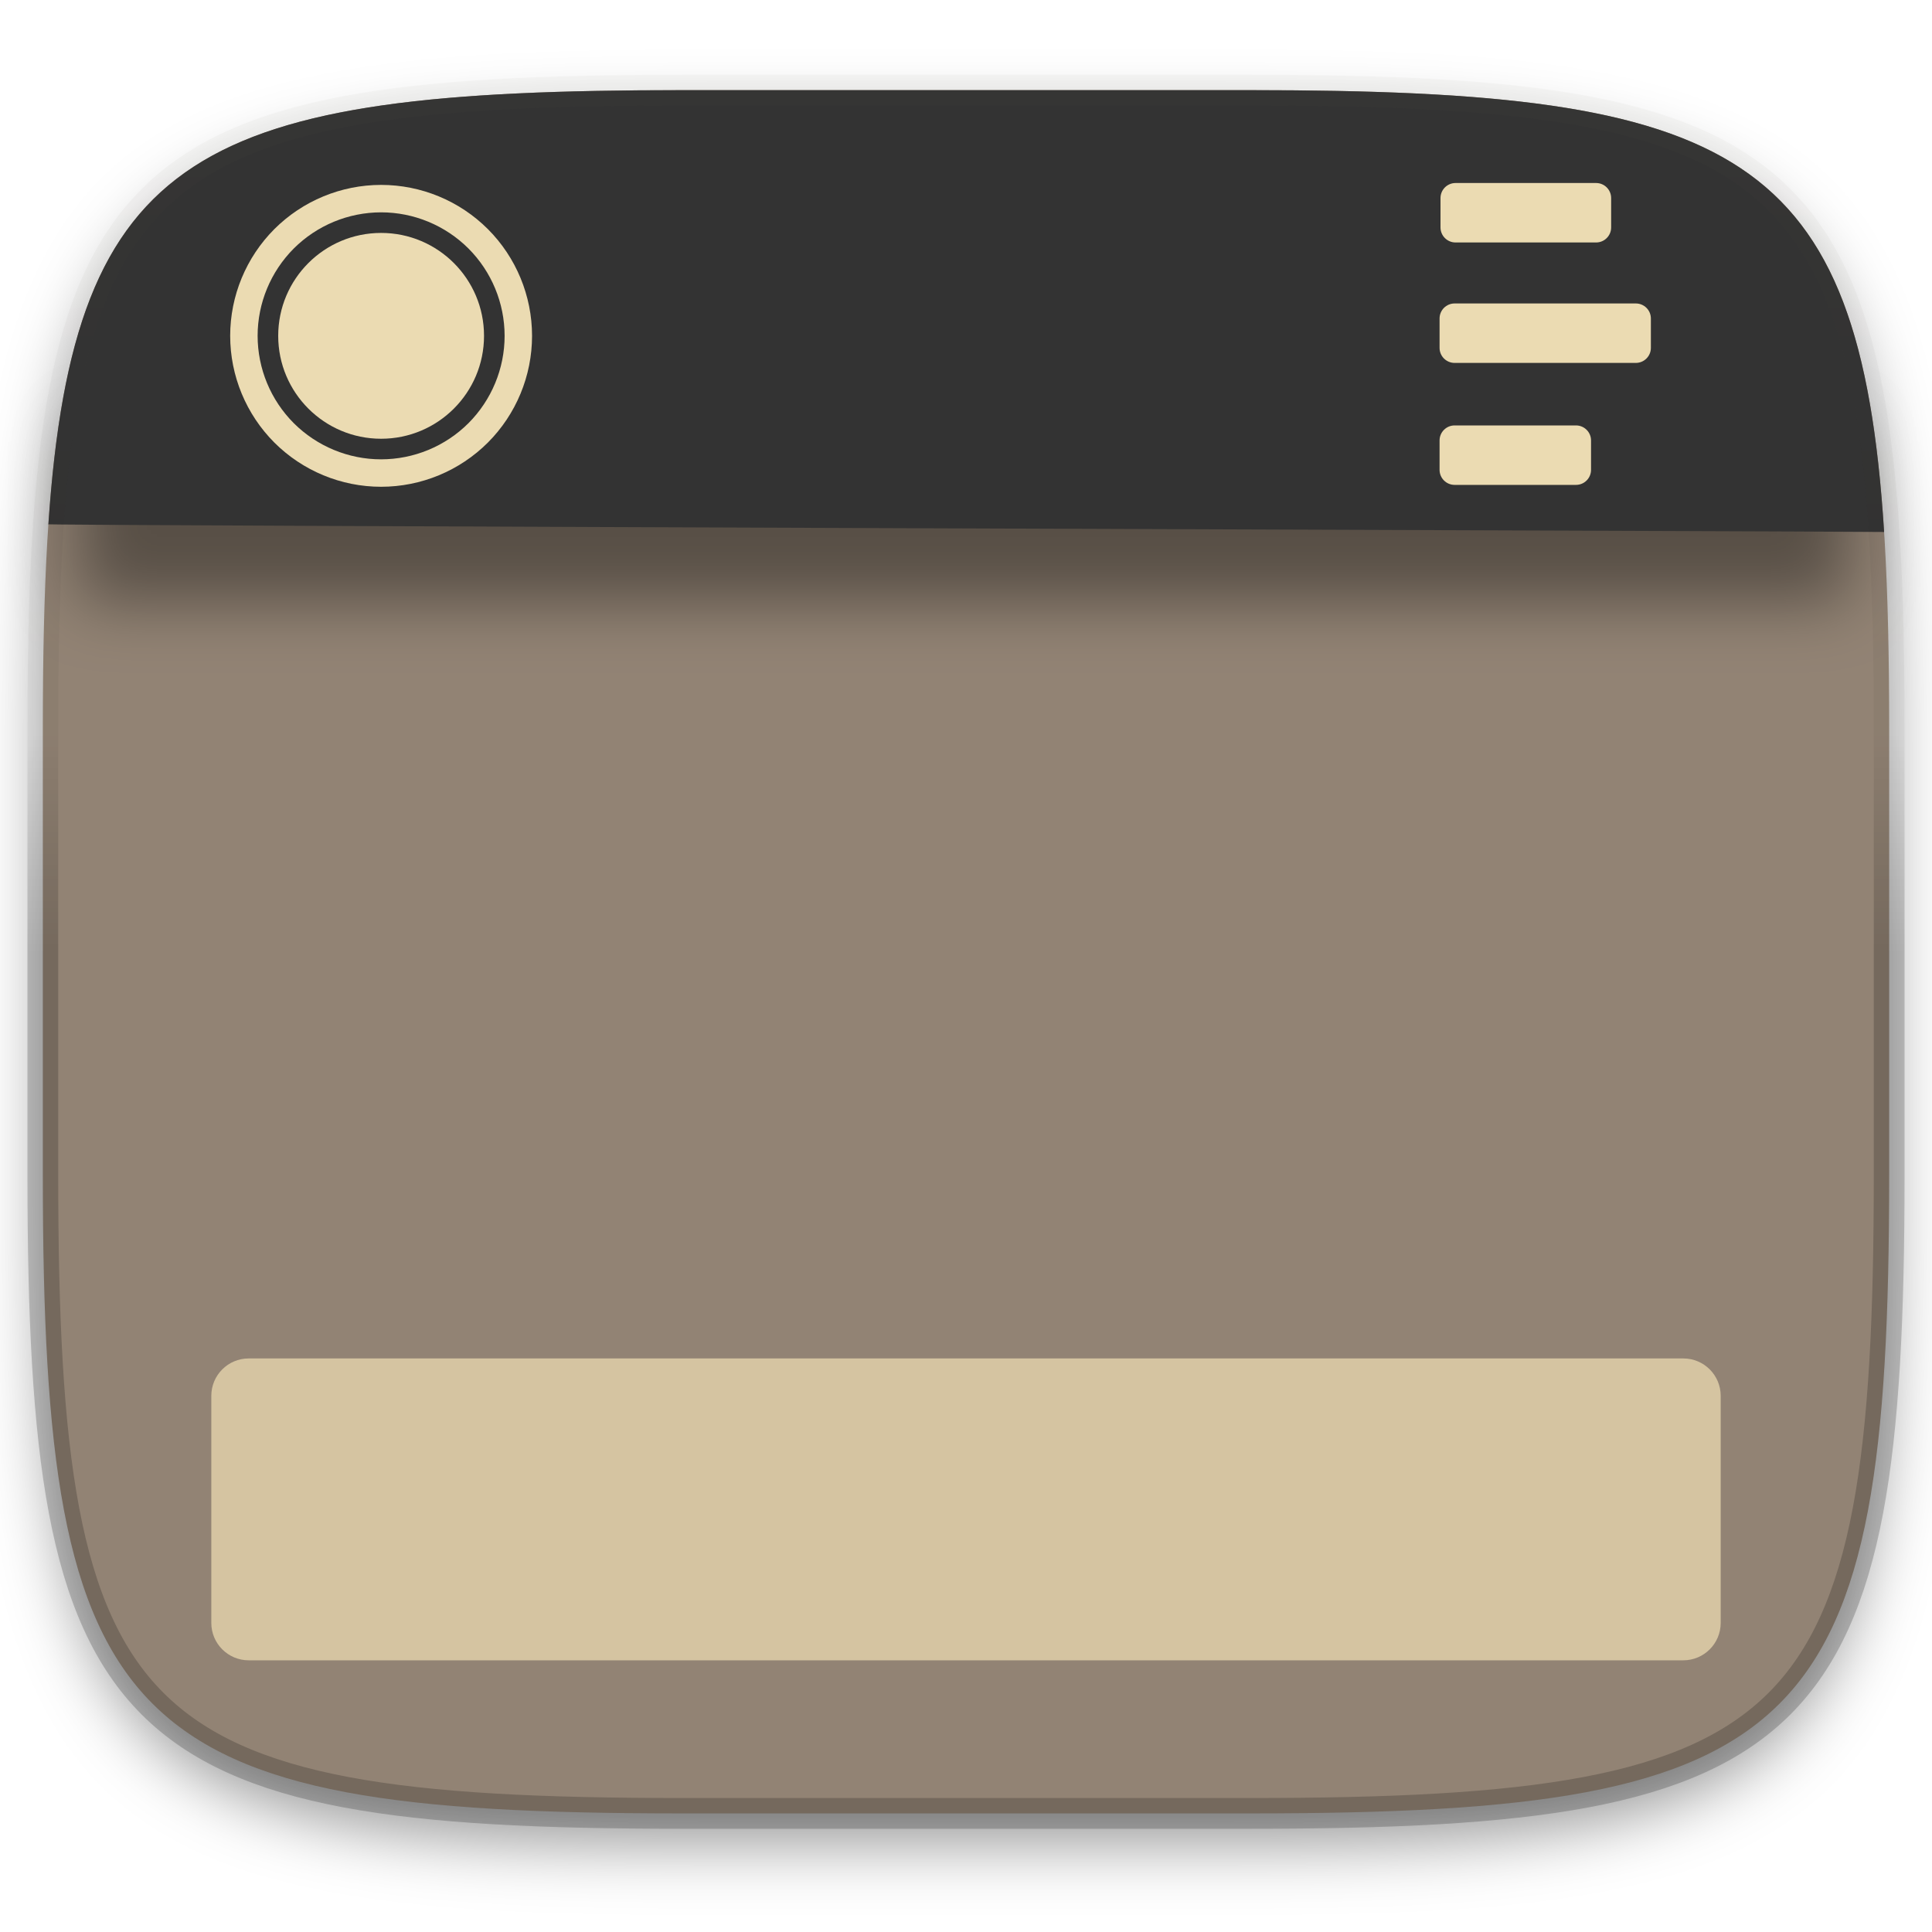
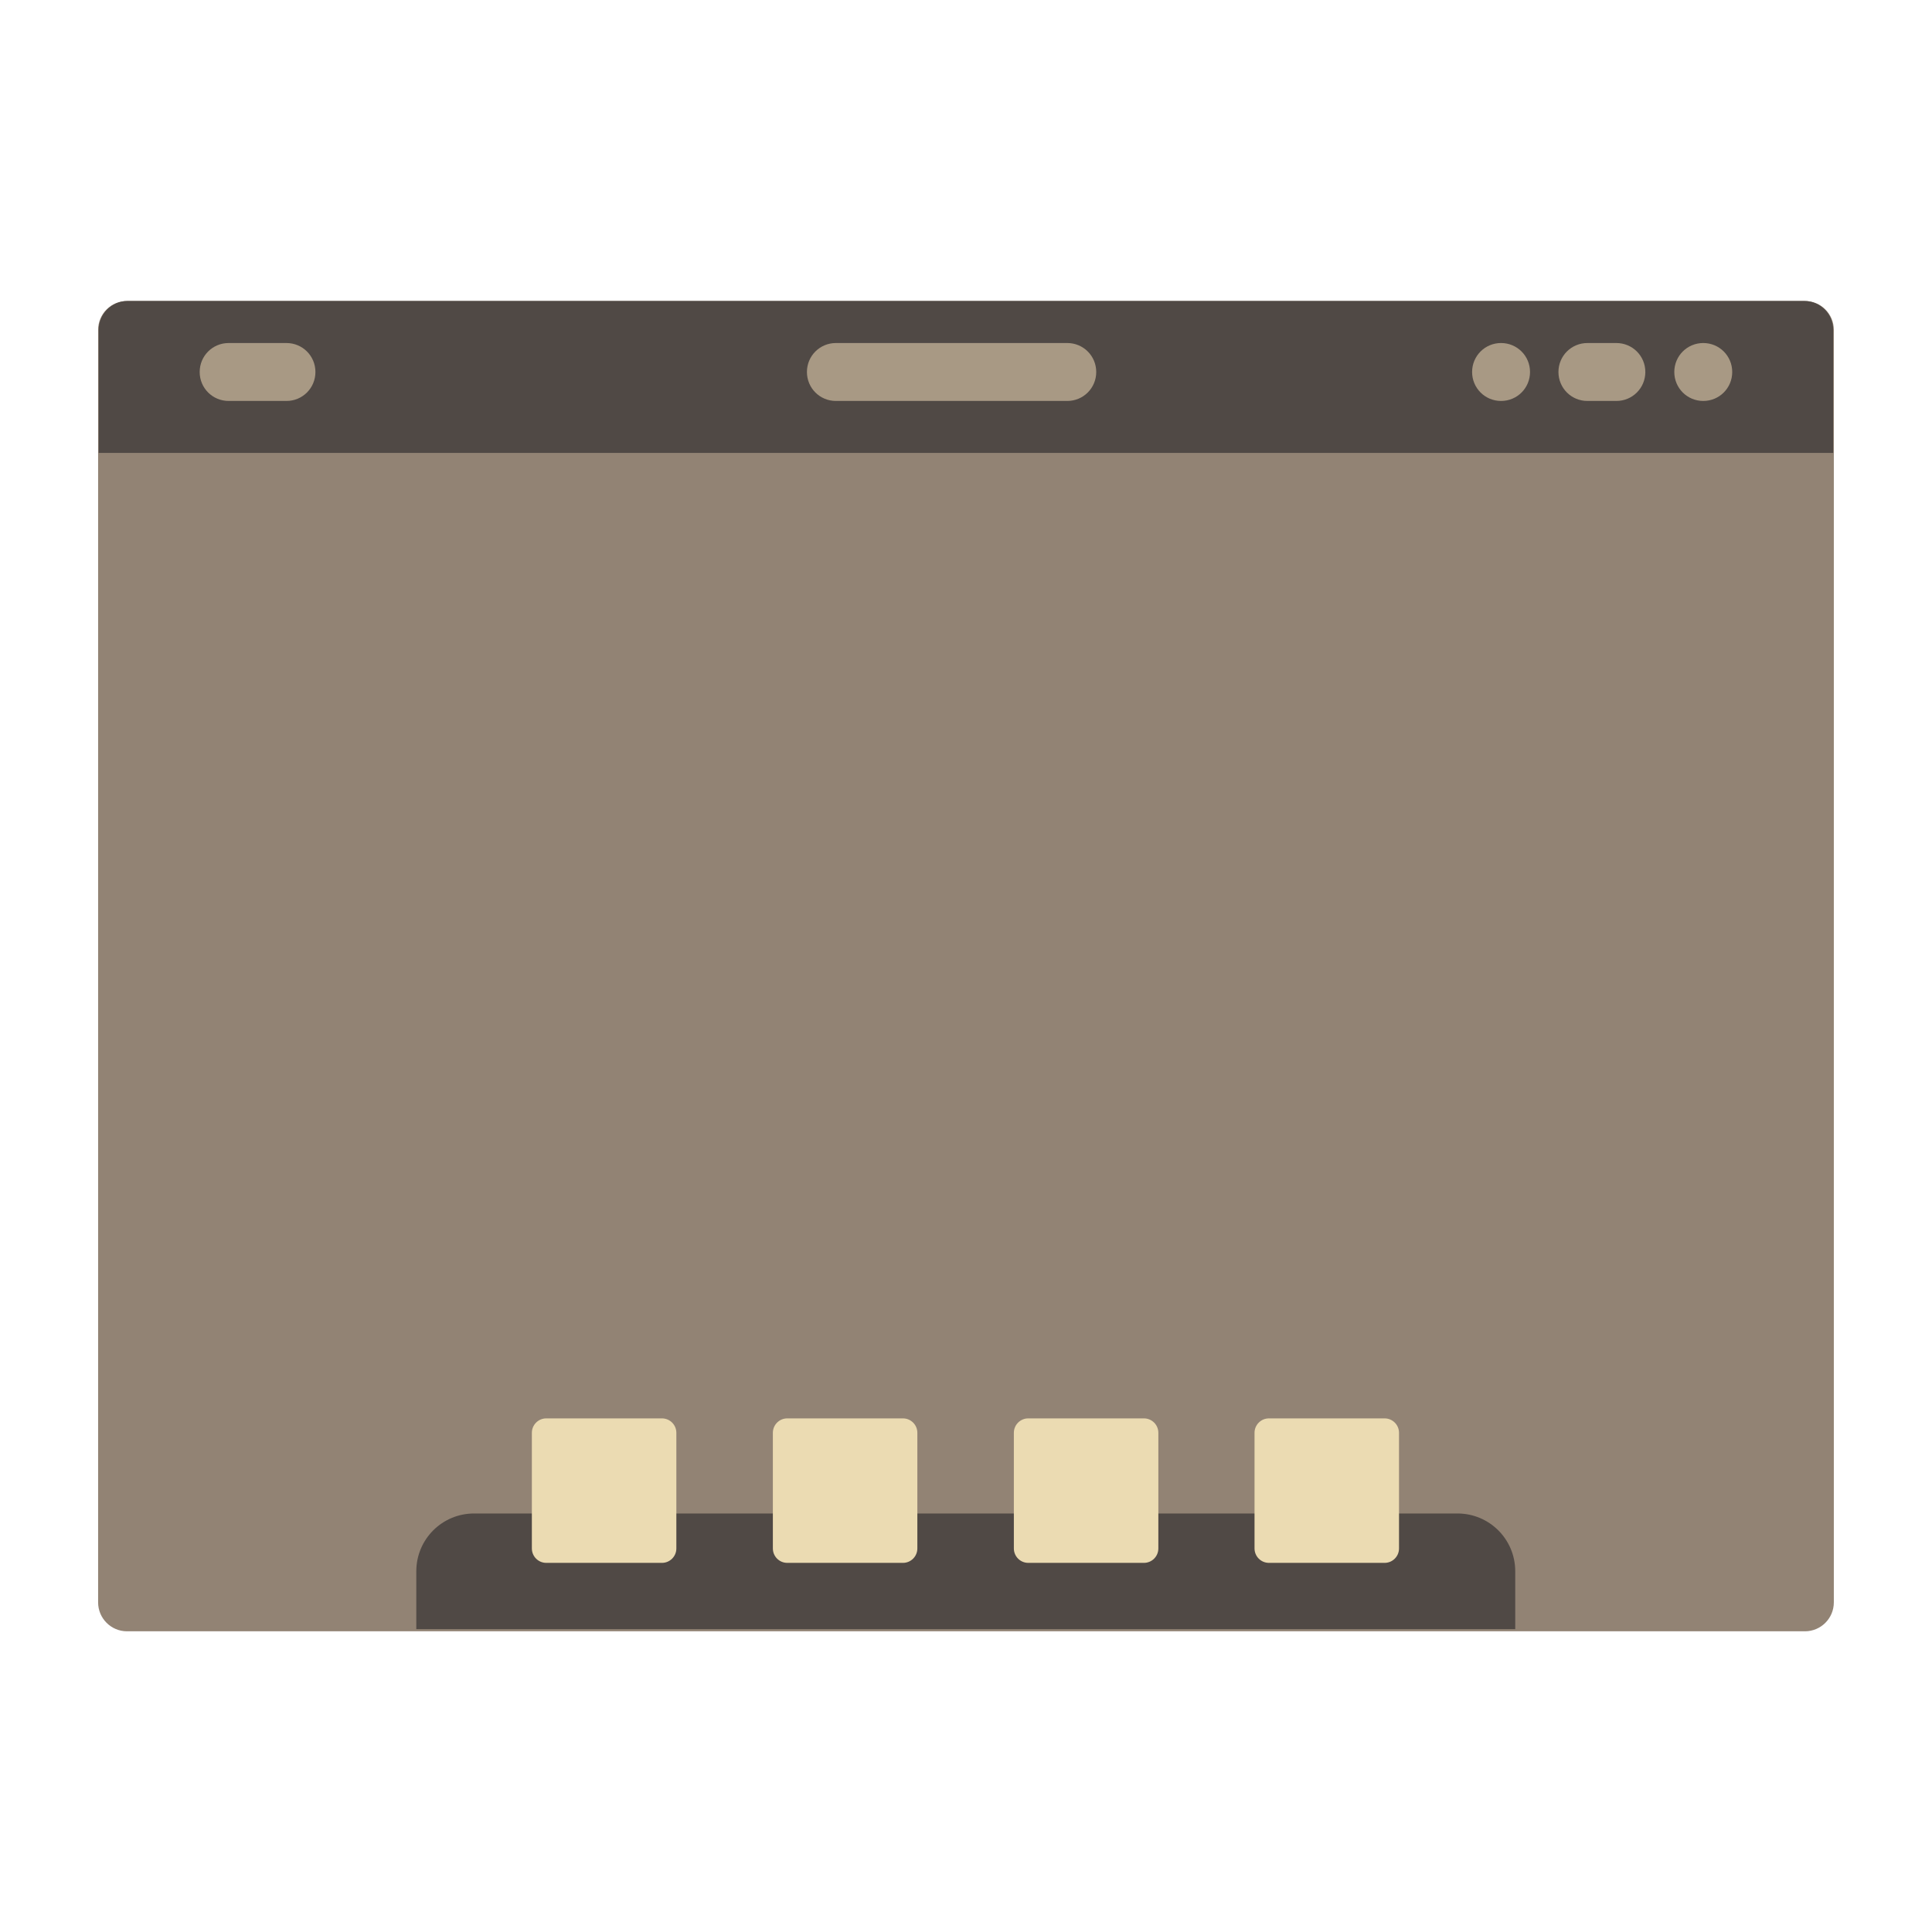
- <svg xmlns="http://www.w3.org/2000/svg" style="isolation:isolate" width="256" height="256">
-   <defs>
-     <clipPath id="a">
-       <path fill="#ebdbb2" d="M0 0h256v256H0z" />
-     </clipPath>
-   </defs>
-   <g clip-path="url(#a)">
-     <path fill="#928374" d="M165.685 11.947c74.055 0 84.639 10.557 84.639 84.544v59.251c0 73.986-10.584 84.543-84.639 84.543h-75.37c-74.055 0-84.639-10.557-84.639-84.543V96.491c0-73.987 10.584-84.544 84.639-84.544z" filter="url(#b)" />
-     <defs>
-       <filter id="b" width="4" height="4" x="-2" y="-2" color-interpolation-filters="sRGB" filterUnits="objectBoundingBox">
-         <feGaussianBlur in="SourceGraphic" stdDeviation="4.294" />
-         <feOffset dy="4" result="pf_100_offsetBlur" />
-         <feFlood flood-opacity=".4" />
-         <feComposite in2="pf_100_offsetBlur" operator="in" result="pf_100_dropShadow" />
-         <feBlend in="SourceGraphic" in2="pf_100_dropShadow" />
-       </filter>
-     </defs>
-     <path opacity=".4" d="M10.5 56.5H245v23.25H10.5z" filter="url(#c)" />
-     <defs>
-       <filter id="c" width="4" height="4" x="-2" y="-2" color-interpolation-filters="sRGB" filterUnits="objectBoundingBox">
-         <feGaussianBlur stdDeviation="4.294" />
-       </filter>
-     </defs>
-     <path fill="#333333" d="M165.685 11.947c64.324 0 80.762 7.965 83.971 58.543-5.534-.093-249.79-.86-243.244-1.03C9.78 19.804 26.43 11.947 90.315 11.947z" />
-     <g fill="#ebdbb2">
-       <path fill-rule="evenodd" d="M30.5 44.5c0-5.3 2.109-10.391 5.855-14.145A20.037 20.037 0 0 1 50.5 24.5c5.3 0 10.391 2.109 14.145 5.855A20.037 20.037 0 0 1 70.5 44.5c0 5.3-2.109 10.391-5.855 14.145A20.037 20.037 0 0 1 50.5 64.5c-5.3 0-10.391-2.109-14.145-5.855A20.037 20.037 0 0 1 30.5 44.5zm3.636 0c0-4.336 1.728-8.5 4.791-11.573A16.405 16.405 0 0 1 50.5 28.136c4.336 0 8.5 1.728 11.573 4.791A16.405 16.405 0 0 1 66.864 44.5c0 4.336-1.728 8.5-4.791 11.573A16.405 16.405 0 0 1 50.5 60.864c-4.336 0-8.5-1.728-11.573-4.791A16.405 16.405 0 0 1 34.136 44.5z" />
-       <circle cx="50.5" cy="44.5" r="13.636" />
-     </g>
-     <g fill="#ebdbb2">
-       <path d="M192.867 24.25h18.625c1.1 0 1.993.893 1.993 1.993v3.893c0 1.1-.893 1.993-1.993 1.993h-18.625c-1.1 0-1.993-.893-1.993-1.993v-3.893c0-1.1.893-1.993 1.993-1.993zM192.743 40.21h24.014c1.1 0 1.993.892 1.993 1.992v3.894a1.994 1.994 0 0 1-1.993 1.992h-24.014c-1.1 0-1.993-.893-1.993-1.992v-3.894c0-1.1.893-1.992 1.993-1.992zM192.743 56.371h16.085c1.1 0 1.993.893 1.993 1.993v3.893c0 1.1-.893 1.993-1.993 1.993h-16.085c-1.1 0-1.993-.893-1.993-1.993v-3.893c0-1.1.893-1.993 1.993-1.993z" />
-     </g>
-     <path fill="#d5c4a1" d="M32.953 180h190.094a4.955 4.955 0 0 1 4.953 4.953v30.094a4.955 4.955 0 0 1-4.953 4.953H32.953A4.955 4.955 0 0 1 28 215.047v-30.094A4.955 4.955 0 0 1 32.953 180z" />
-     <g opacity=".4">
-       <linearGradient id="d" x1="3.516" x2="3.516" y1="130.466" y2="-109.966" gradientTransform="scale(1.0345 .96666)" gradientUnits="userSpaceOnUse">
-         <stop offset="0%" stop-opacity=".498" />
-         <stop offset="12.5%" stop-opacity=".098" />
-         <stop offset="92.5%" stop-color="#ebdbb2" stop-opacity=".098" />
-         <stop offset="100%" stop-color="#ebdbb2" />
-       </linearGradient>
-       <path fill="none" stroke="url(#d)" stroke-linecap="round" stroke-linejoin="round" stroke-width="4.077" d="M165.685 11.947c74.055 0 84.639 10.557 84.639 84.544v59.251c0 73.986-10.584 84.543-84.639 84.543h-75.37c-74.055 0-84.639-10.557-84.639-84.543V96.491c0-73.987 10.584-84.544 84.639-84.544z" />
-     </g>
-   </g>
+ <svg xmlns="http://www.w3.org/2000/svg" width="256" height="256" version="1.1" viewBox="0 0 67.72 67.72">
+   <rect x="3.439" y="10.55" width="60.84" height="46.63" ry="1.014" fill="#928374" stroke-width="3.831" style="paint-order:stroke markers fill" />
+   <path d="m16.62 53.05c-1.123 0-2.028 0.904-2.028 2.028v2.028h38.52v-2.028c0-1.123-0.904-2.028-2.028-2.028z" fill="#504945" stroke-width="1.014" style="paint-order:stroke markers fill" />
+   <path transform="matrix(3.831 0 0 3.831 1.411 -1072)" d="m4.63 292.8c-0.073 0-0.132 0.059-0.132 0.132v1.058c0 0.073 0.059 0.132 0.132 0.132h1.058c0.073 0 0.132-0.059 0.132-0.132v-1.058c0-0.073-0.059-0.132-0.132-0.132h-1.058zm2.205 0c-0.073 0-0.132 0.059-0.132 0.132v1.058c0 0.073 0.059 0.132 0.132 0.132h1.058c0.073 0 0.132-0.059 0.132-0.132v-1.058c0-0.073-0.059-0.132-0.132-0.132h-1.058zm2.205 0c-0.073 0-0.132 0.059-0.132 0.132v1.058c0 0.073 0.059 0.132 0.132 0.132h1.058c0.073 0 0.132-0.059 0.132-0.132v-1.058c0-0.073-0.059-0.132-0.132-0.132h-1.058zm2.202 0c-0.073 0-0.132 0.059-0.132 0.132v1.058c0 0.073 0.059 0.132 0.132 0.132h1.058c0.073 0 0.132-0.059 0.132-0.132v-1.058c0-0.073-0.059-0.132-0.132-0.132h-1.058z" fill="#ebdbb2" style="paint-order:stroke markers fill" />
+   <path d="m4.472 10.55c-0.562 0-1.014 0.452-1.014 1.014v4.312h60.8v-4.312c0-0.562-0.452-1.014-1.014-1.014z" fill="#504945" stroke-width="1.014" style="paint-order:stroke markers fill" />
+   <path transform="matrix(3.831 0 0 3.831 .9156 -1071)" d="m1.853 282.7c-0.147 0-0.265 0.118-0.265 0.265s0.118 0.265 0.265 0.265h0.529c0.147 0 0.265-0.118 0.265-0.265s-0.118-0.265-0.265-0.265h-0.529zm5.556 0c-0.147 0-0.265 0.118-0.265 0.265s0.118 0.265 0.265 0.265h2.117c0.147 0 0.265-0.118 0.265-0.265s-0.118-0.265-0.265-0.265h-2.117zm6.086 0c-0.147 0-0.265 0.118-0.265 0.265s0.118 0.265 0.265 0.265 0.265-0.118 0.265-0.265-0.118-0.265-0.265-0.265zm0.79 0c-0.147 0-0.265 0.118-0.265 0.265s0.118 0.265 0.265 0.265h0.265c0.147 0 0.265-0.118 0.265-0.265s-0.118-0.265-0.265-0.265h-0.265zm1.06 0c-0.147 0-0.265 0.118-0.265 0.265s0.118 0.265 0.265 0.265 0.265-0.118 0.265-0.265-0.118-0.265-0.265-0.265z" fill="#a89984" style="paint-order:stroke markers fill" />
</svg>
